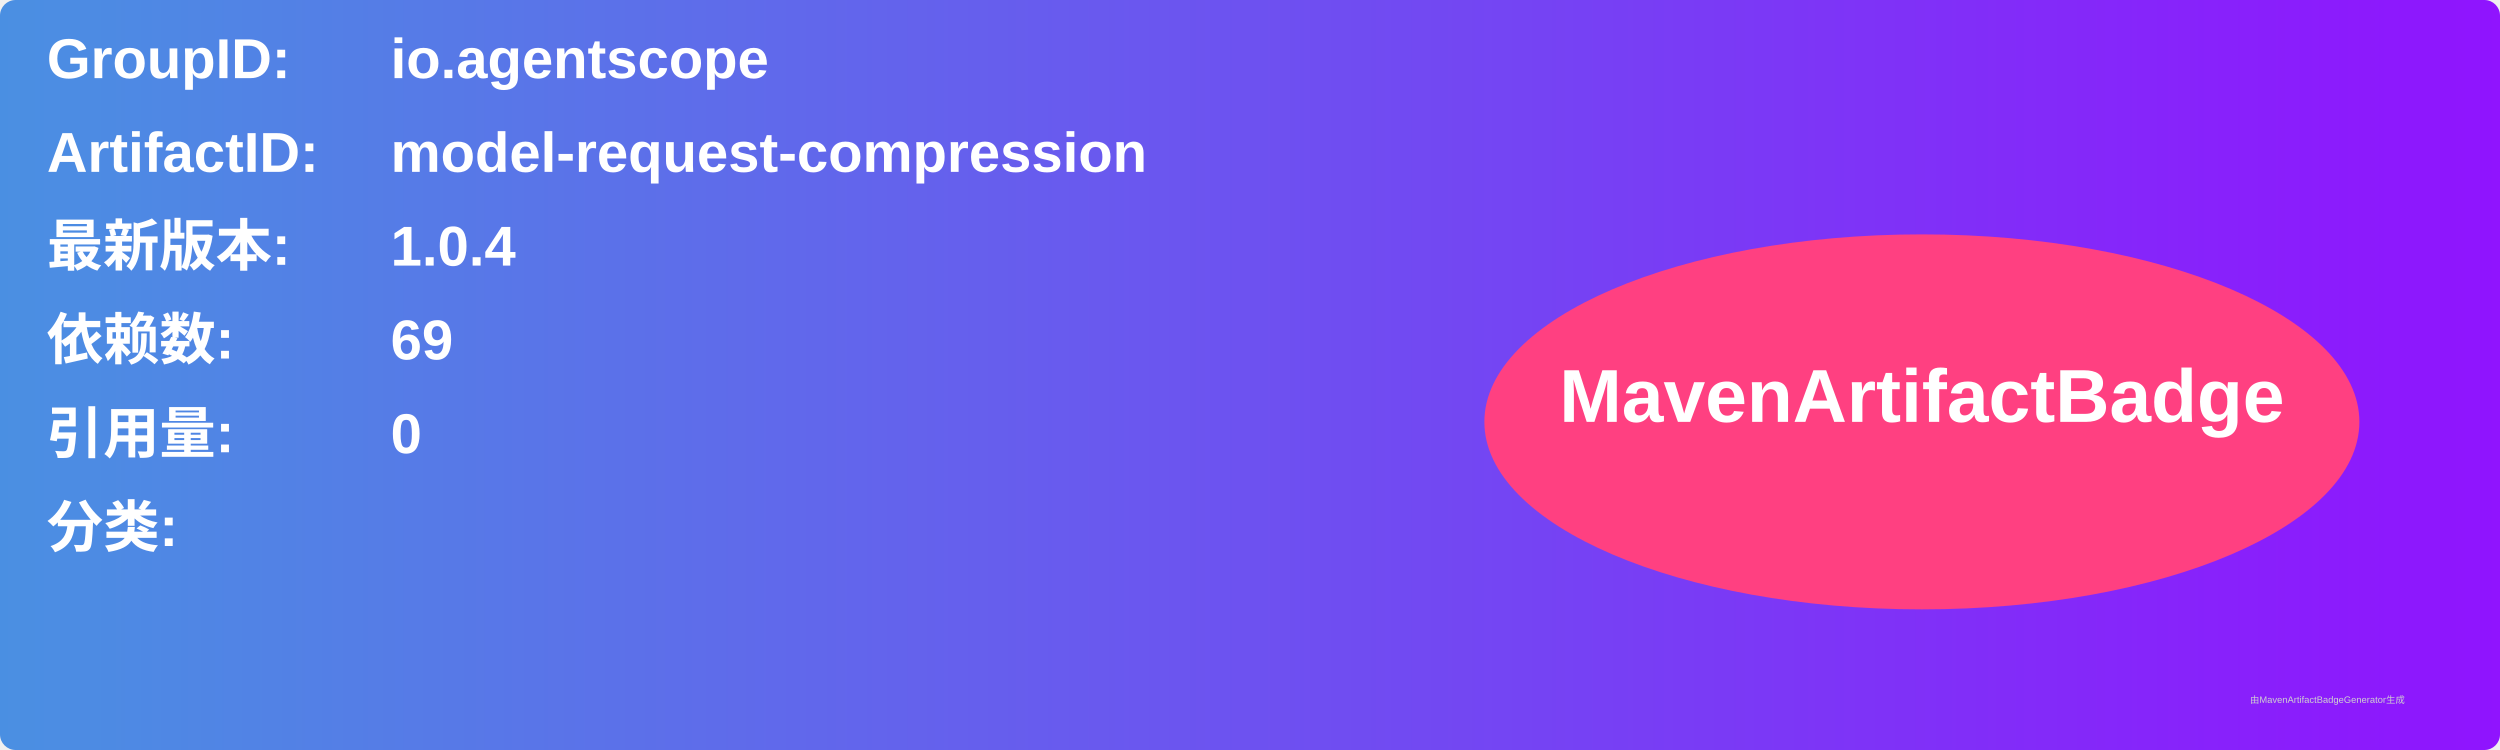
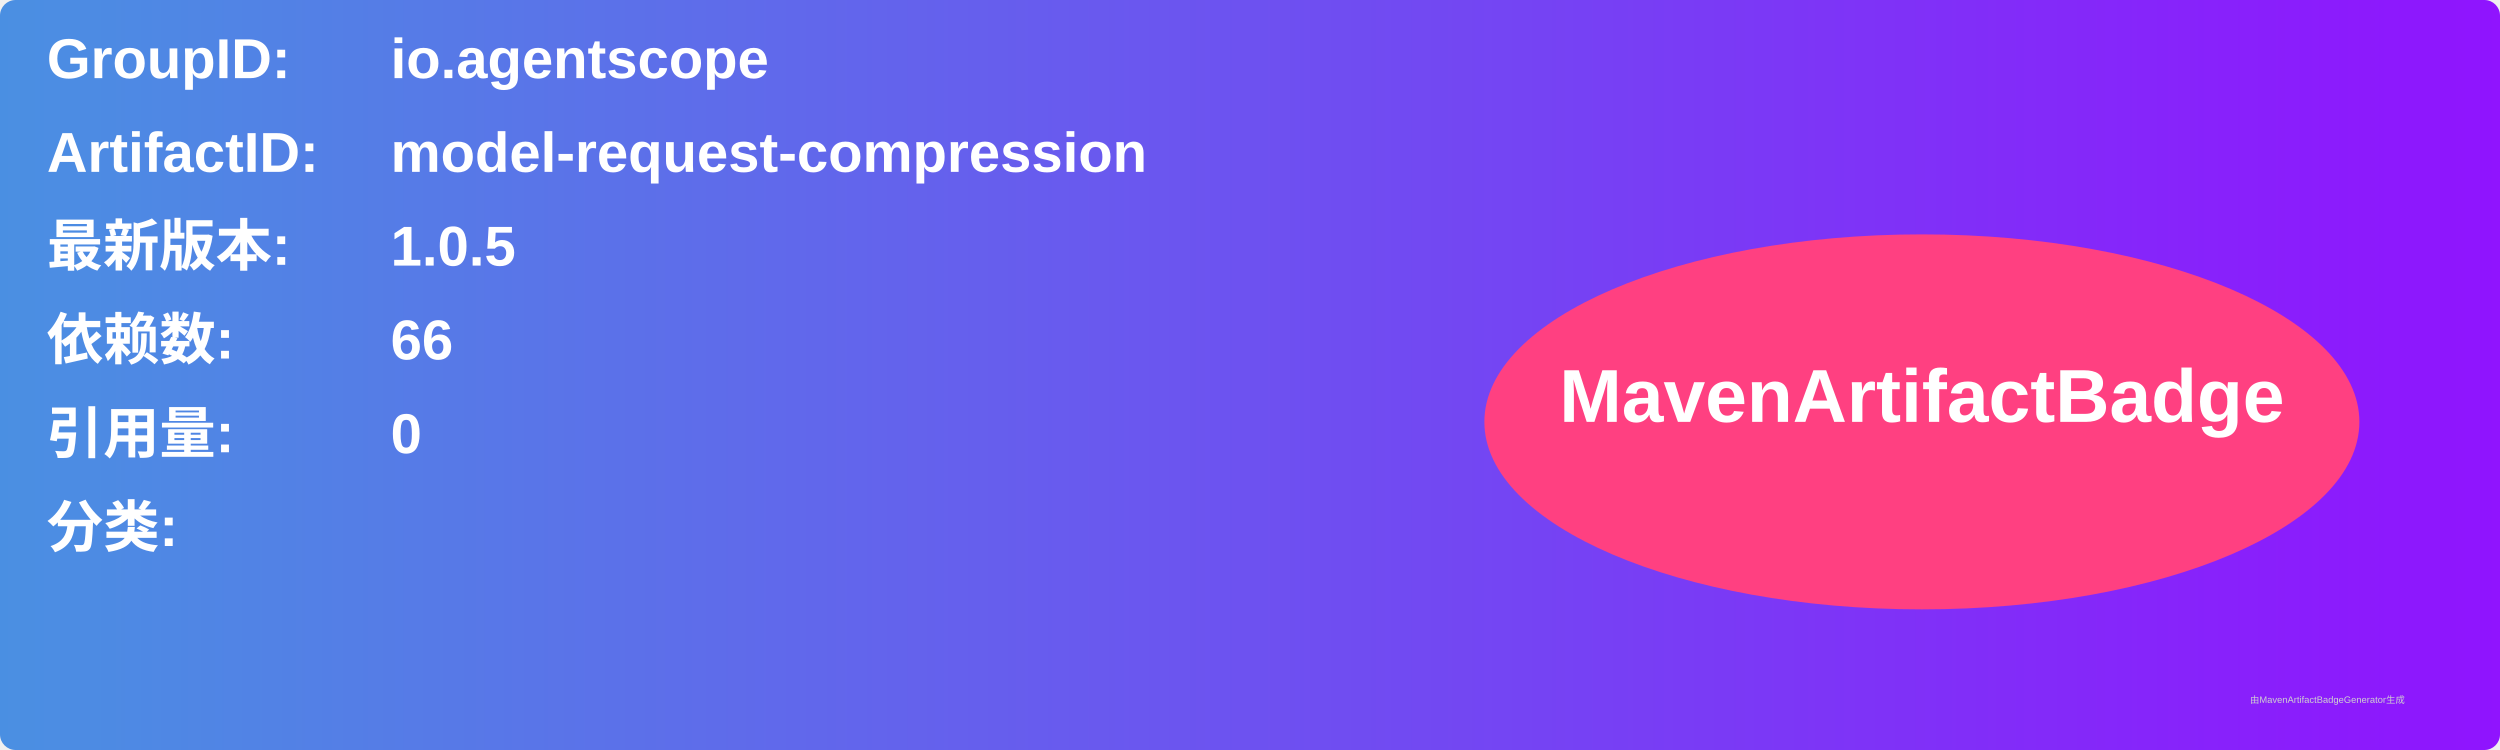
<svg xmlns="http://www.w3.org/2000/svg" width="800" height="240" viewBox="0 0 800 240">
  <linearGradient id="grad" x1="0%" y1="0%" x2="100%" y2="0%">
    <stop offset="0%" stop-color="#4a90e2" />
    <stop offset="100%" stop-color="#9013fe" />
  </linearGradient>
  <rect width="100%" height="100%" rx="5" ry="5" fill="url(#grad)" />
  <g transform="translate(15, 15)">
    <text x="0" y="10" font-family="Arial" font-size="18" fill="white" font-weight="bold" width="260">GroupID:</text>
    <text x="110" y="10" font-family="Arial" font-size="18" fill="white" font-weight="bold" width="460">io.agentscope</text>
    <text x="0" y="40" font-family="Arial" font-size="18" fill="white" font-weight="bold" width="260">ArtifactID:</text>
    <text x="110" y="40" font-family="Arial" font-size="18" fill="white" font-weight="bold" width="460">model-request-compression</text>
    <text x="0" y="70" font-family="Arial" font-size="18" fill="white" font-weight="bold">最新版本:</text>
    <text x="110" y="70" font-family="Arial" font-size="18" fill="white" font-weight="bold">
-       <tspan font-weight="bold">1.0.4</tspan>
+       <tspan font-weight="bold">1.0.5</tspan>
    </text>
    <text x="0" y="100" font-family="Arial" font-size="18" fill="white" font-weight="bold">依赖数: </text>
    <text x="110" y="100" font-family="Arial" font-size="18" fill="white">
-       <tspan font-weight="bold">69</tspan>
+       <tspan font-weight="bold">66</tspan>
    </text>
    <text x="0" y="130" font-family="Arial" font-size="18" fill="white" font-weight="bold">引用量: </text>
    <text x="110" y="130" font-family="Arial" font-size="18" fill="white">
      <tspan font-weight="bold">0</tspan>
    </text>
    <text x="0" y="160" font-family="Arial" font-size="18" fill="white" font-weight="bold">分类:</text>
    <text x="10" y="190" font-family="Arial" font-size="10" fill="white">
      <tspan font-weight="bold" />
    </text>
    <ellipse cx="600" cy="120" rx="140" ry="60" fill="#ff4081" />
    <text x="600" y="120" text-anchor="middle" font-family="Arial" font-size="24" fill="white" font-weight="bold">MavenArtifactBadge</text>
  </g>
  <text x="720" y="225" font-family="Arial" font-size="3" fill="#d0d0d0">由MavenArtifactBadgeGenerator生成</text>
</svg>
